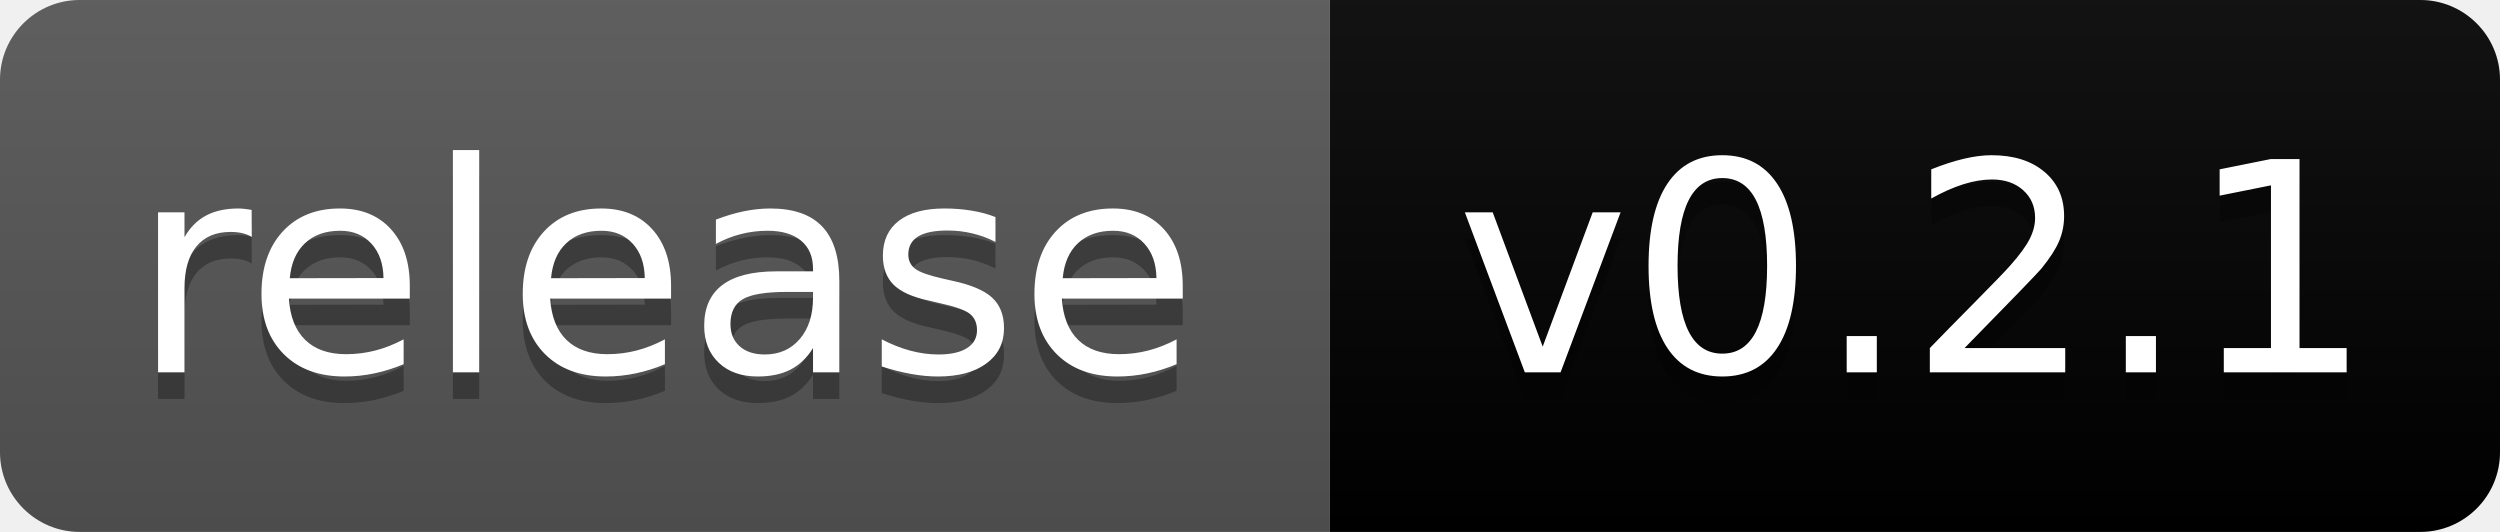
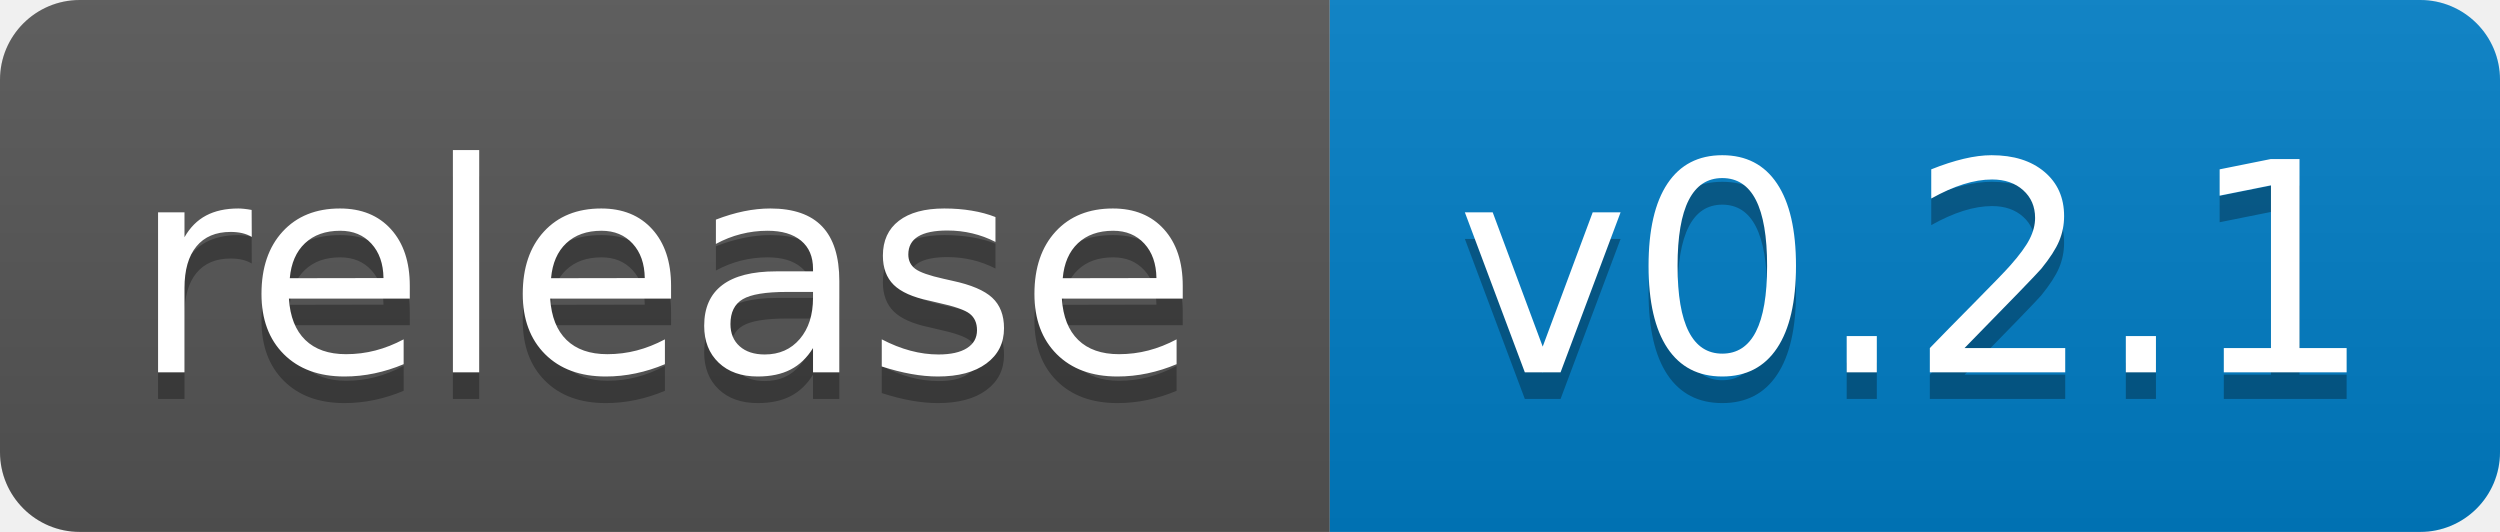
<svg xmlns="http://www.w3.org/2000/svg" width="94" height="20" role="img" aria-label="release: v0.2.1">
  <linearGradient id="s" x2="0" y2="100%">
    <stop offset="0" stop-color="#bbb" stop-opacity=".1" />
    <stop offset="1" stop-opacity=".1" />
  </linearGradient>
  <clipPath id="r">
    <rect width="94" height="20" rx="3" fill="#fff" />
  </clipPath>
  <g clip-path="url(#r)">
    <rect width="50" height="20" fill="#555" />
-     <rect x="50" width="44" height="20" fill="#blue" />
+     <rect x="50" width="44" height="20" fill="#007ec6" />
    <rect width="94" height="20" fill="url(#s)" />
  </g>
  <g fill="#fff" text-anchor="middle" font-family="Verdana,Geneva,DejaVu Sans,sans-serif" text-rendering="geometricPrecision" font-size="110">
    <text aria-hidden="true" x="250" y="150" fill="#010101" fill-opacity=".3" transform="scale(.1)" textLength="401">release</text>
    <text x="250" y="140" transform="scale(.1)" fill="#fff" textLength="401">release</text>
    <text aria-hidden="true" x="720" y="150" fill="#010101" fill-opacity=".3" transform="scale(.1)" textLength="344">v0.2.1</text>
    <text x="720" y="140" transform="scale(.1)" fill="#fff" textLength="344">v0.2.1</text>
  </g>
</svg>
